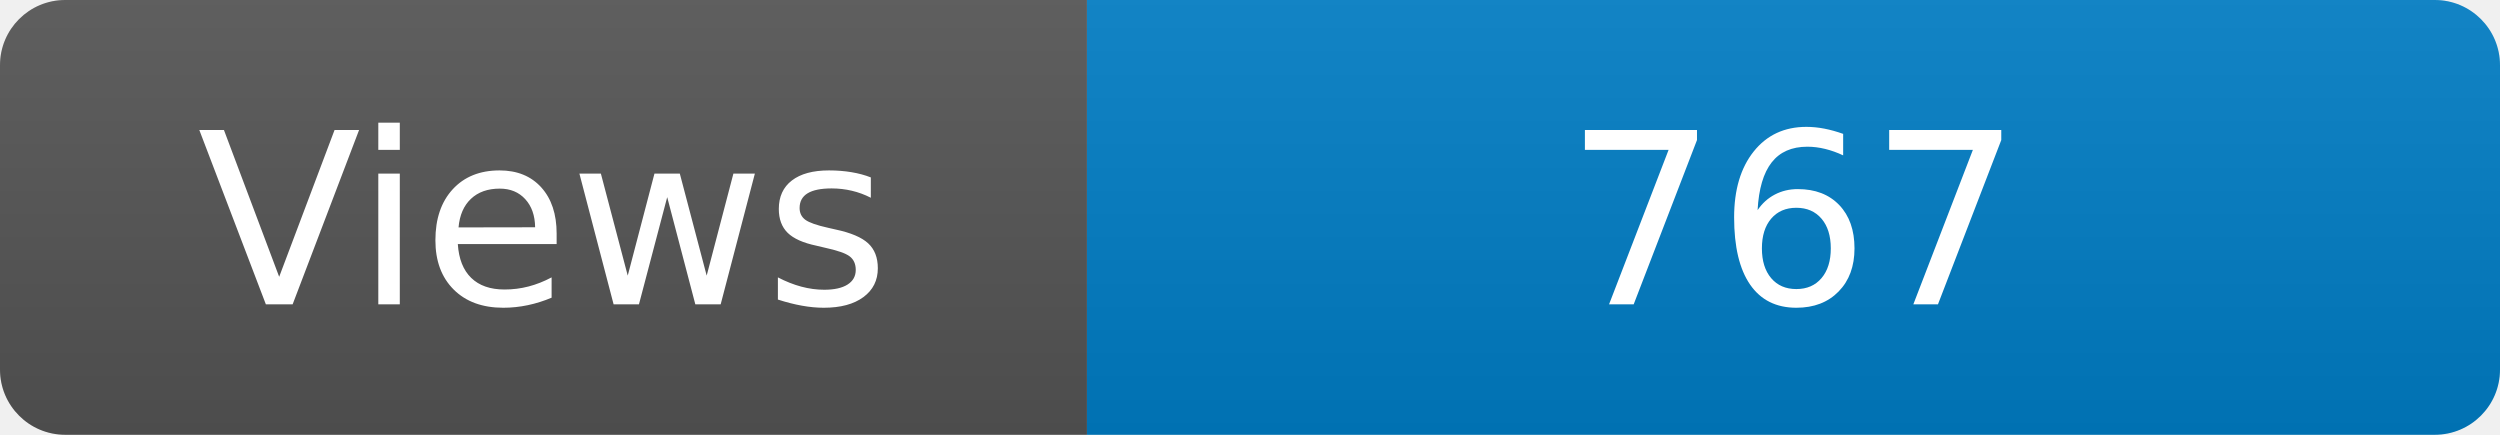
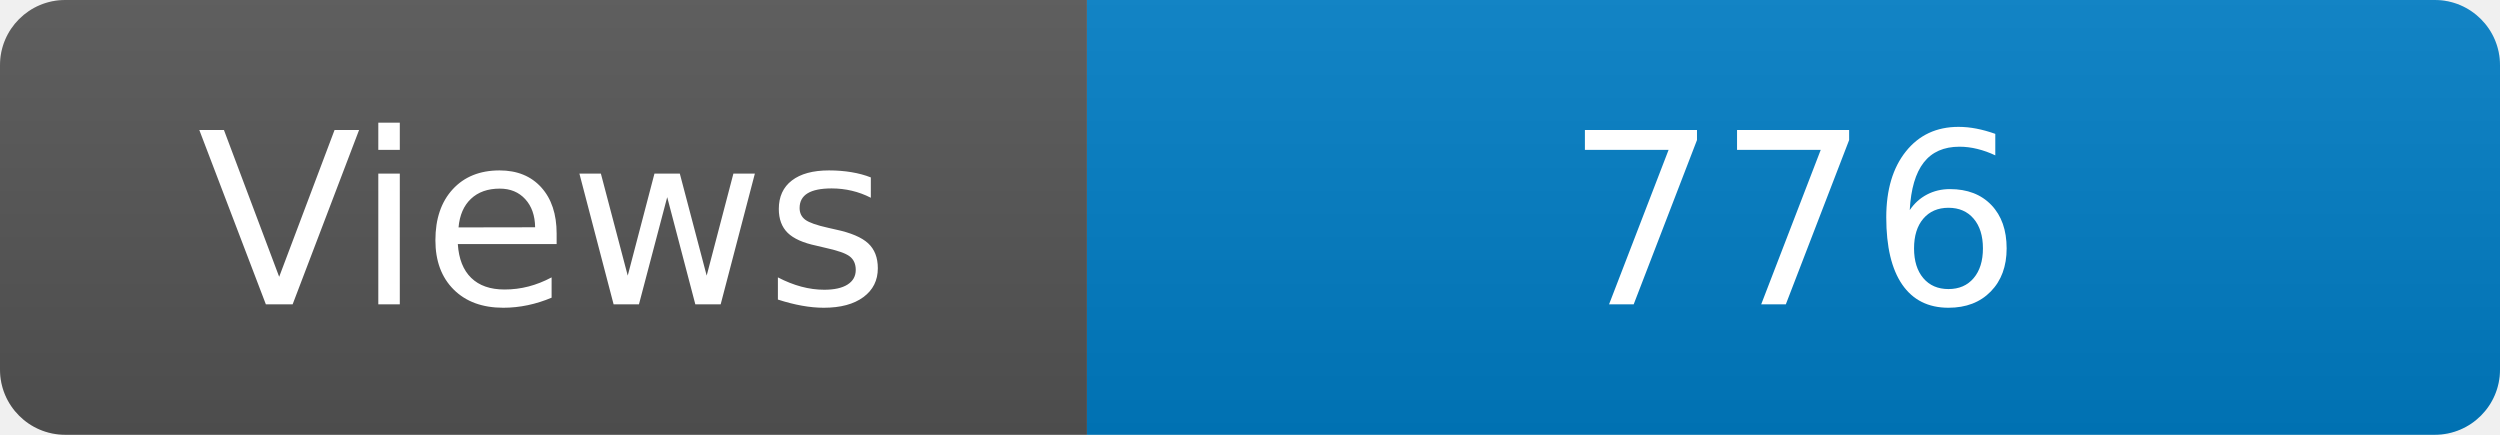
<svg xmlns="http://www.w3.org/2000/svg" width="115" height="20" role="img" aria-label="Maintained?: yes">
  <linearGradient id="s" x2="0" y2="100%">
    <stop offset="0" stop-color="#bbb" stop-opacity=".1" />
    <stop offset="1" stop-opacity=".1" />
  </linearGradient>
  <clipPath id="r">
    <rect width="115" height="20" rx="3" fill="#fff" />
  </clipPath>
  <g clip-path="url(#r)">
    <rect width="50" height="20" fill="#555" />
    <rect x="50" width="160" height="20" fill="#007ec6" />
    <rect width="115" height="20" fill="url(#s)" />
  </g>
  <g fill="#fff" text-anchor="middle" font-family="Verdana,Geneva,DejaVu Sans,sans-serif" font-size="110">
    <text x="250" y="140" transform="scale(.1)" fill="#fff">Views</text>
-     <text x="825" y="140" transform="scale(.1)" fill="#fff">767</text>
+     <text x="825" y="140" transform="scale(.1)" fill="#fff">776</text>
  </g>
</svg>
